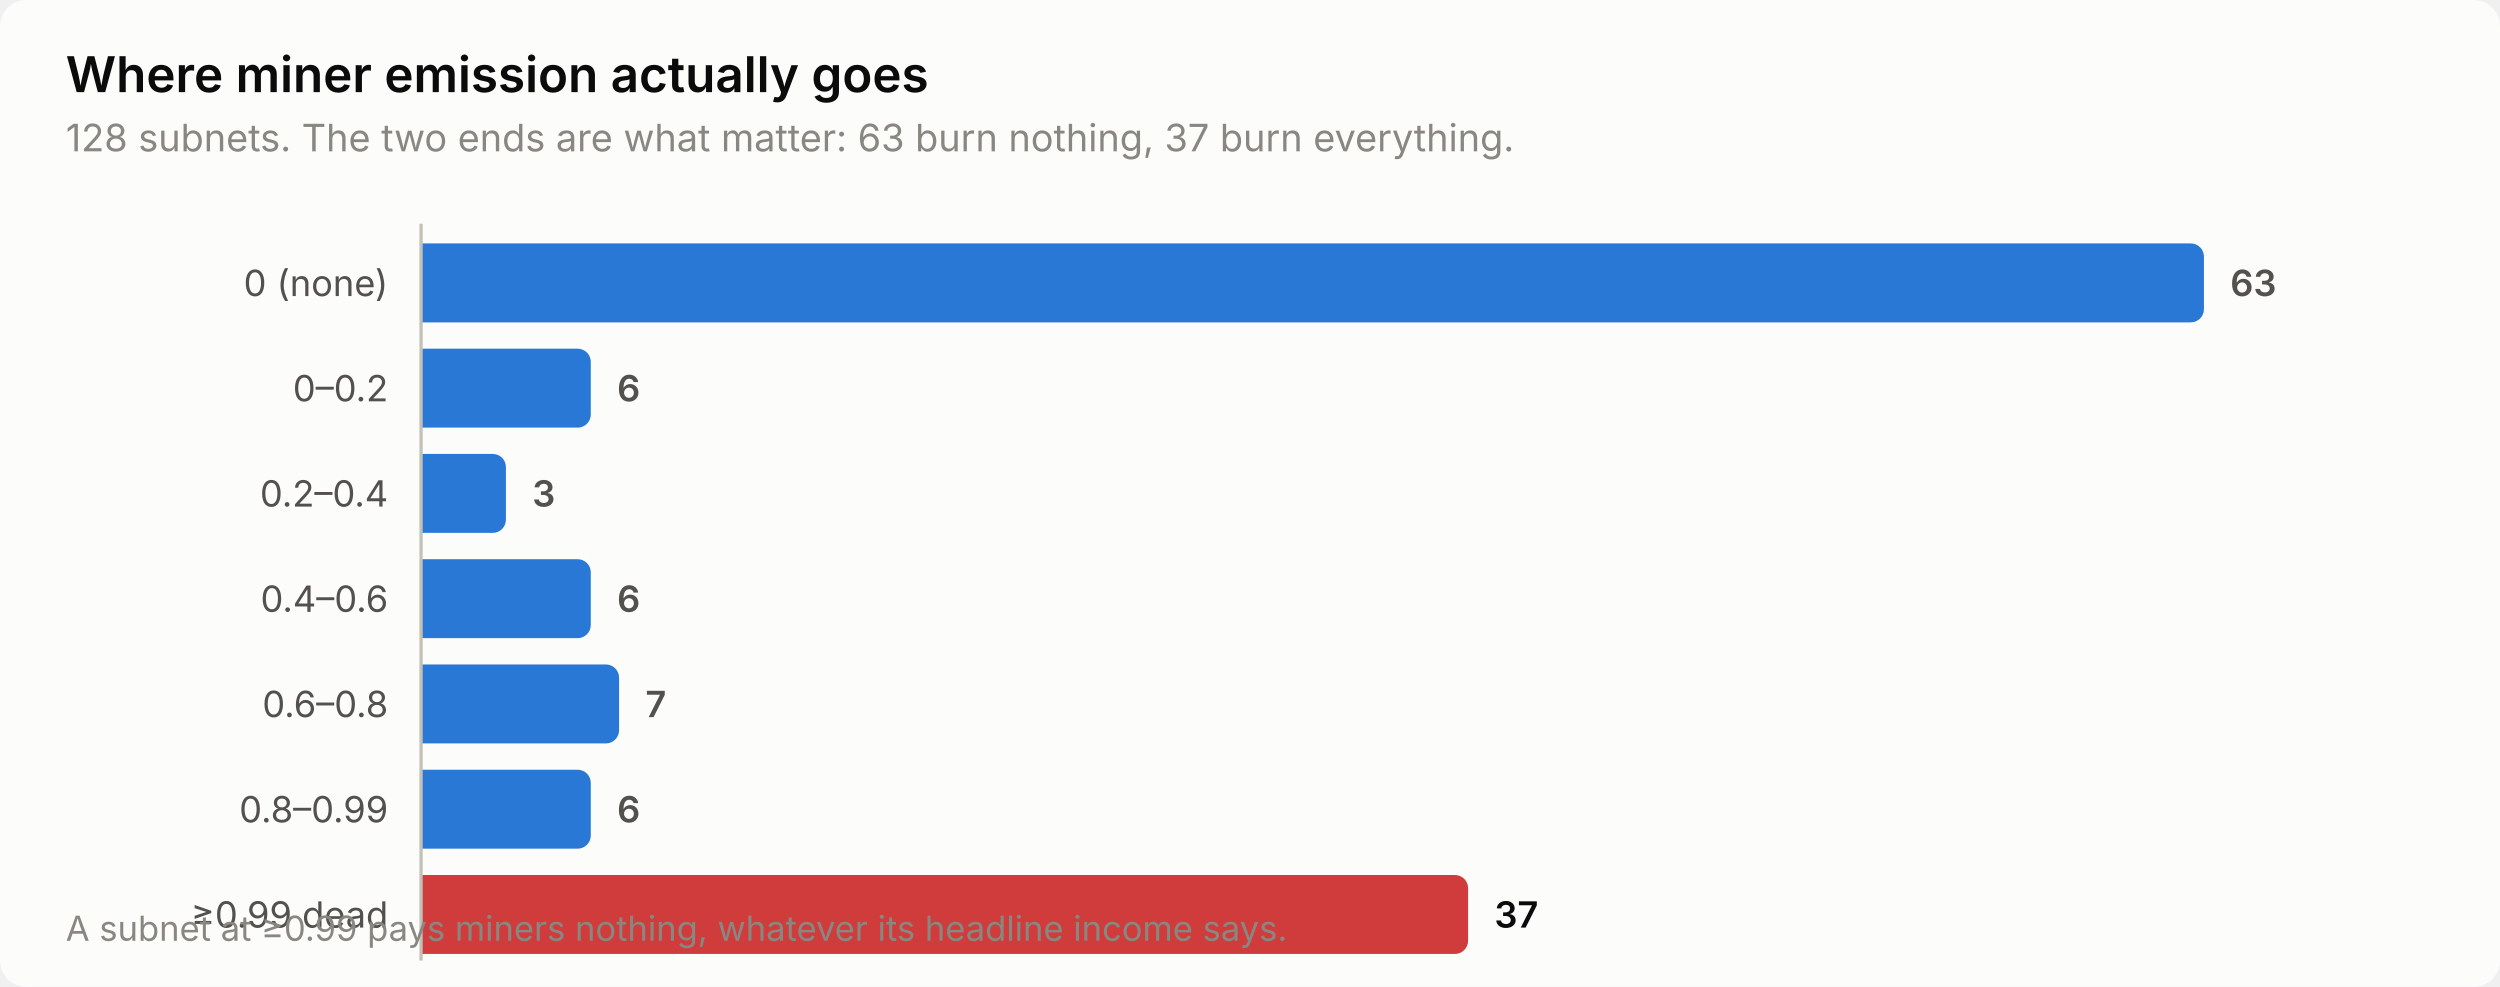
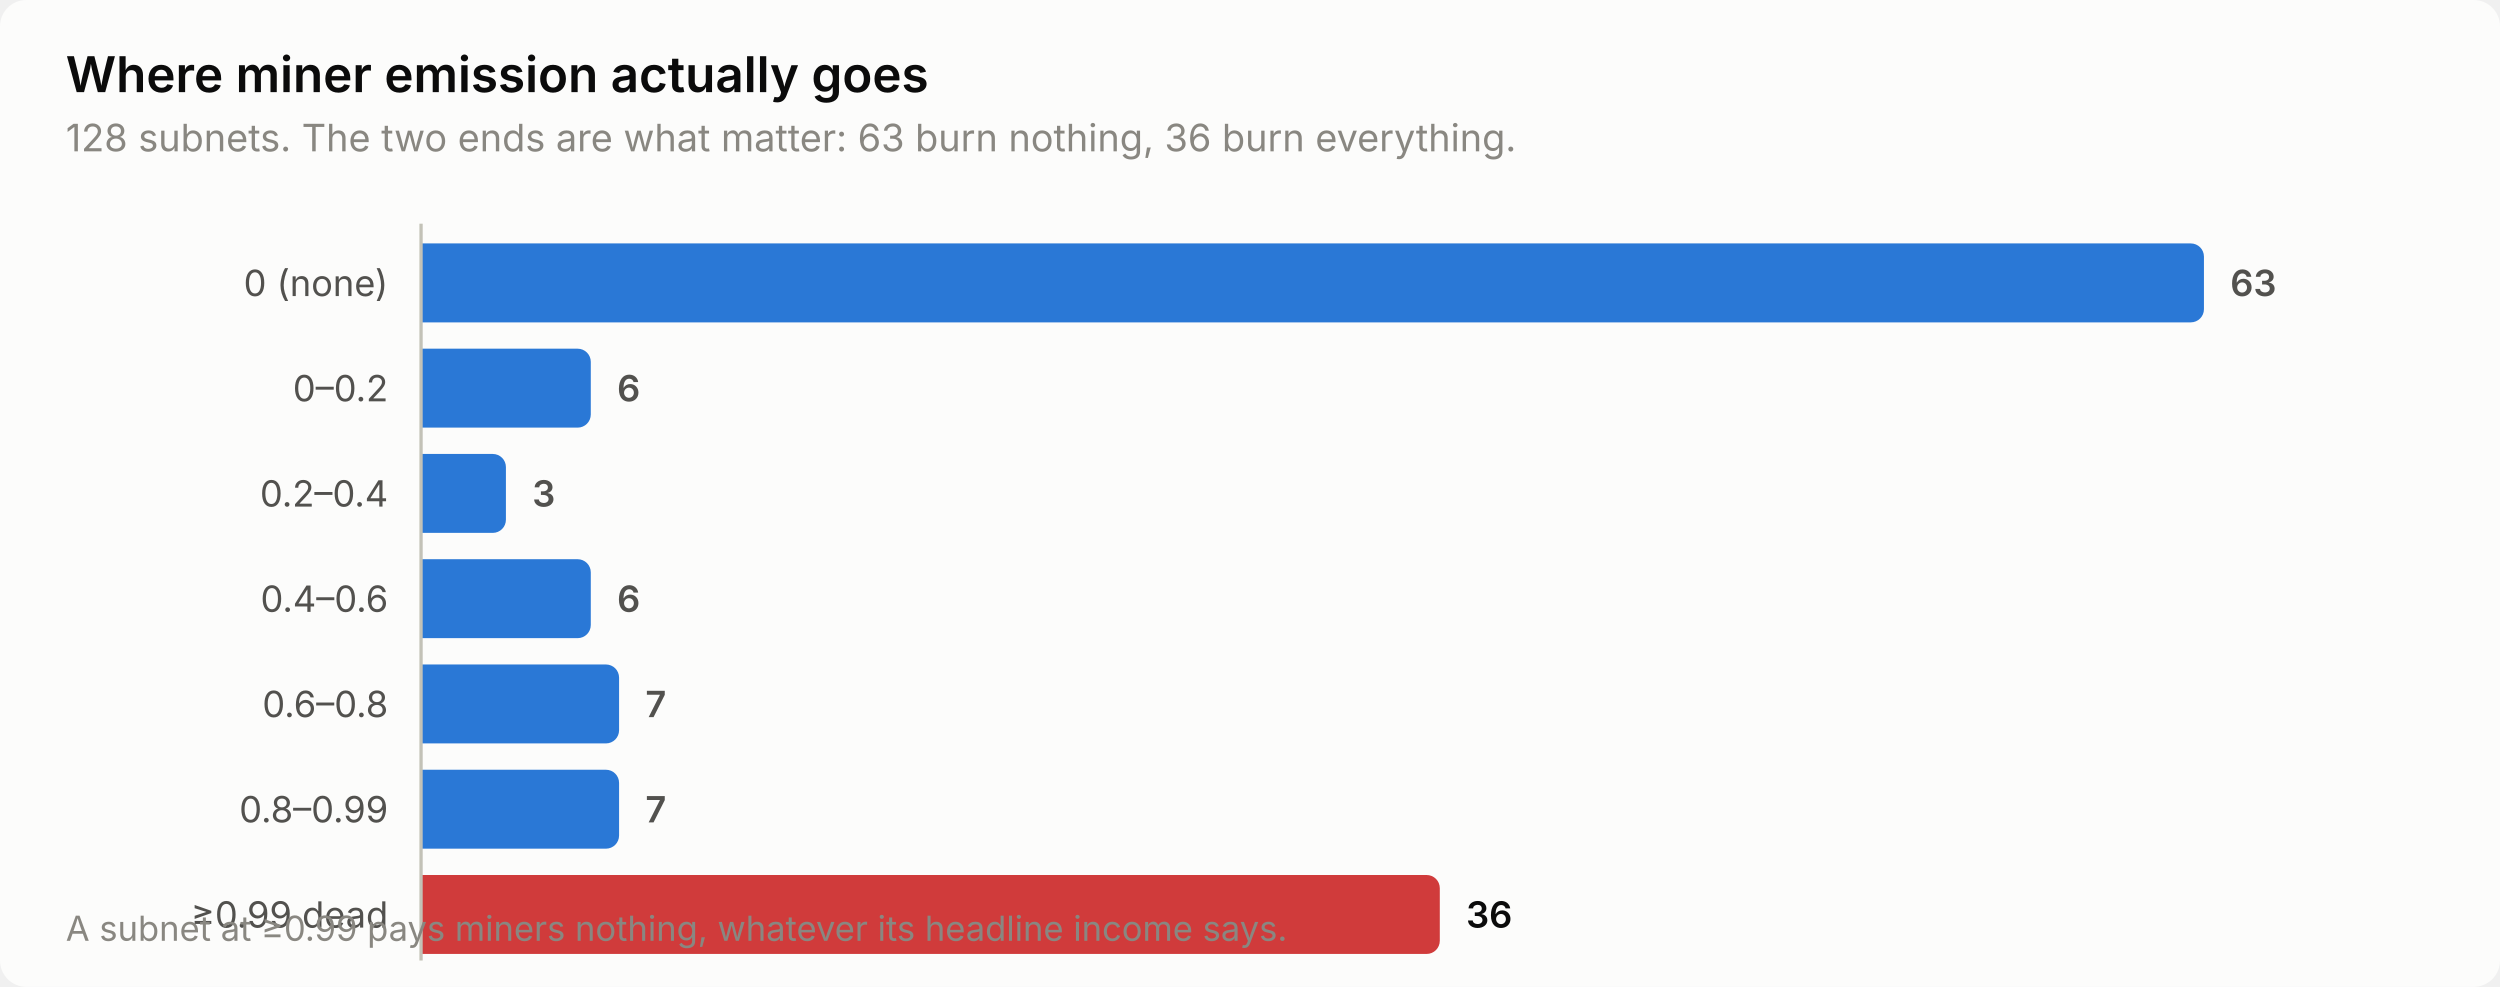
<svg xmlns="http://www.w3.org/2000/svg" width="760" height="300" viewBox="0 0 760 300" role="img" aria-label="Where miner emission actually goes">
  <style>
    text { font-family: system-ui, -apple-system, 'Segoe UI', sans-serif; }
    .t-title { font-size: 15px; font-weight: 600; }
    .t-sub { font-size: 11.5px; }
    .t-lab { font-size: 11px; }
    .t-val { font-size: 11px; font-weight: 600; font-variant-numeric: tabular-nums; }
    .t-tick { font-size: 10.5px; font-variant-numeric: tabular-nums; }

    .surface { fill: #fcfcfb; }
    .ink { fill: #0b0b0b; }
    .ink2 { fill: #52514e; }
    .muted { fill: #898781; }
    .grid { stroke: #e1e0d9; }
    .axis { stroke: #c3c2b7; }
    .accent { fill: #2a78d6; }
    .critical { fill: #d03b3b; }
    .deemph { fill: #d8d7d0; }

    @media (prefers-color-scheme: dark) {
      .surface { fill: #1a1a19; }
      .ink { fill: #ffffff; }
      .ink2 { fill: #c3c2b7; }
      .muted { fill: #898781; }
      .grid { stroke: #2c2c2a; }
      .axis { stroke: #383835; }
      .accent { fill: #3987e5; }
      .deemph { fill: #3a3a37; }
    }
</style>
  <rect class="surface" width="760" height="300" rx="8" />
  <text class="ink t-title" x="20" y="28">Where miner emission actually goes</text>
-   <text class="muted t-sub" x="20" y="46">128 subnets. The two ends are what matter: 63 burn nothing, 37 burn everything.</text>
+   <text class="muted t-sub" x="20" y="46">128 subnets. The two ends are what matter: 63 burn nothing, 36 burn everything.</text>
  <text class="ink2 t-lab" x="118" y="90" text-anchor="end">0 (none)</text>
  <path class="accent" d="M128.0,74.0 H666.0 a4.0,4.0 0 0 1 4.0,4.0 V94.0 a4.0,4.0 0 0 1 -4.0,4.0 H128.0 Z" />
  <text class="ink2 t-val" x="678.0" y="90">63</text>
  <text class="ink2 t-lab" x="118" y="122" text-anchor="end">0–0.2</text>
  <path class="accent" d="M128.0,106.0 H175.6 a4.0,4.0 0 0 1 4.0,4.0 V126.0 a4.0,4.0 0 0 1 -4.0,4.0 H128.0 Z" />
  <text class="ink2 t-val" x="187.6" y="122">6</text>
  <text class="ink2 t-lab" x="118" y="154" text-anchor="end">0.2–0.4</text>
  <path class="accent" d="M128.0,138.0 H149.8 a4.0,4.0 0 0 1 4.0,4.0 V158.0 a4.0,4.0 0 0 1 -4.0,4.0 H128.0 Z" />
  <text class="ink2 t-val" x="161.8" y="154">3</text>
  <text class="ink2 t-lab" x="118" y="186" text-anchor="end">0.4–0.6</text>
  <path class="accent" d="M128.0,170.0 H175.6 a4.0,4.0 0 0 1 4.0,4.0 V190.0 a4.0,4.0 0 0 1 -4.0,4.0 H128.0 Z" />
  <text class="ink2 t-val" x="187.6" y="186">6</text>
  <text class="ink2 t-lab" x="118" y="218" text-anchor="end">0.6–0.8</text>
  <path class="accent" d="M128.0,202.0 H184.2 a4.0,4.0 0 0 1 4.0,4.0 V222.0 a4.0,4.0 0 0 1 -4.0,4.0 H128.0 Z" />
  <text class="ink2 t-val" x="196.2" y="218">7</text>
  <text class="ink2 t-lab" x="118" y="250" text-anchor="end">0.8–0.99</text>
-   <path class="accent" d="M128.0,234.0 H175.6 a4.0,4.0 0 0 1 4.0,4.0 V254.0 a4.0,4.0 0 0 1 -4.0,4.0 H128.0 Z" />
-   <text class="ink2 t-val" x="187.6" y="250">6</text>
+   <path class="accent" d="M128.0,234.0 H184.2 a4.0,4.0 0 0 1 4.0,4.0 V254.0 a4.0,4.0 0 0 1 -4.0,4.0 H128.0 Z" />
+   <text class="ink2 t-val" x="196.2" y="250">7</text>
  <text class="ink2 t-lab" x="118" y="282" text-anchor="end">≥0.99 dead</text>
-   <path class="critical" d="M128.0,266.0 H442.3 a4.0,4.0 0 0 1 4.0,4.0 V286.0 a4.0,4.0 0 0 1 -4.0,4.0 H128.0 Z" />
-   <text class="ink t-val" x="454.3" y="282">37</text>
+   <path class="critical" d="M128.0,266.0 H433.7 a4.0,4.0 0 0 1 4.0,4.0 V286.0 a4.0,4.0 0 0 1 -4.0,4.0 H128.0 Z" />
+   <text class="ink t-val" x="445.7" y="282">36</text>
  <line class="axis" x1="128" y1="68" x2="128" y2="292" stroke-width="1" />
  <text class="muted t-tick" x="20" y="286">A subnet at ≥0.99 pays miners nothing, whatever its headline income says.</text>
</svg>
